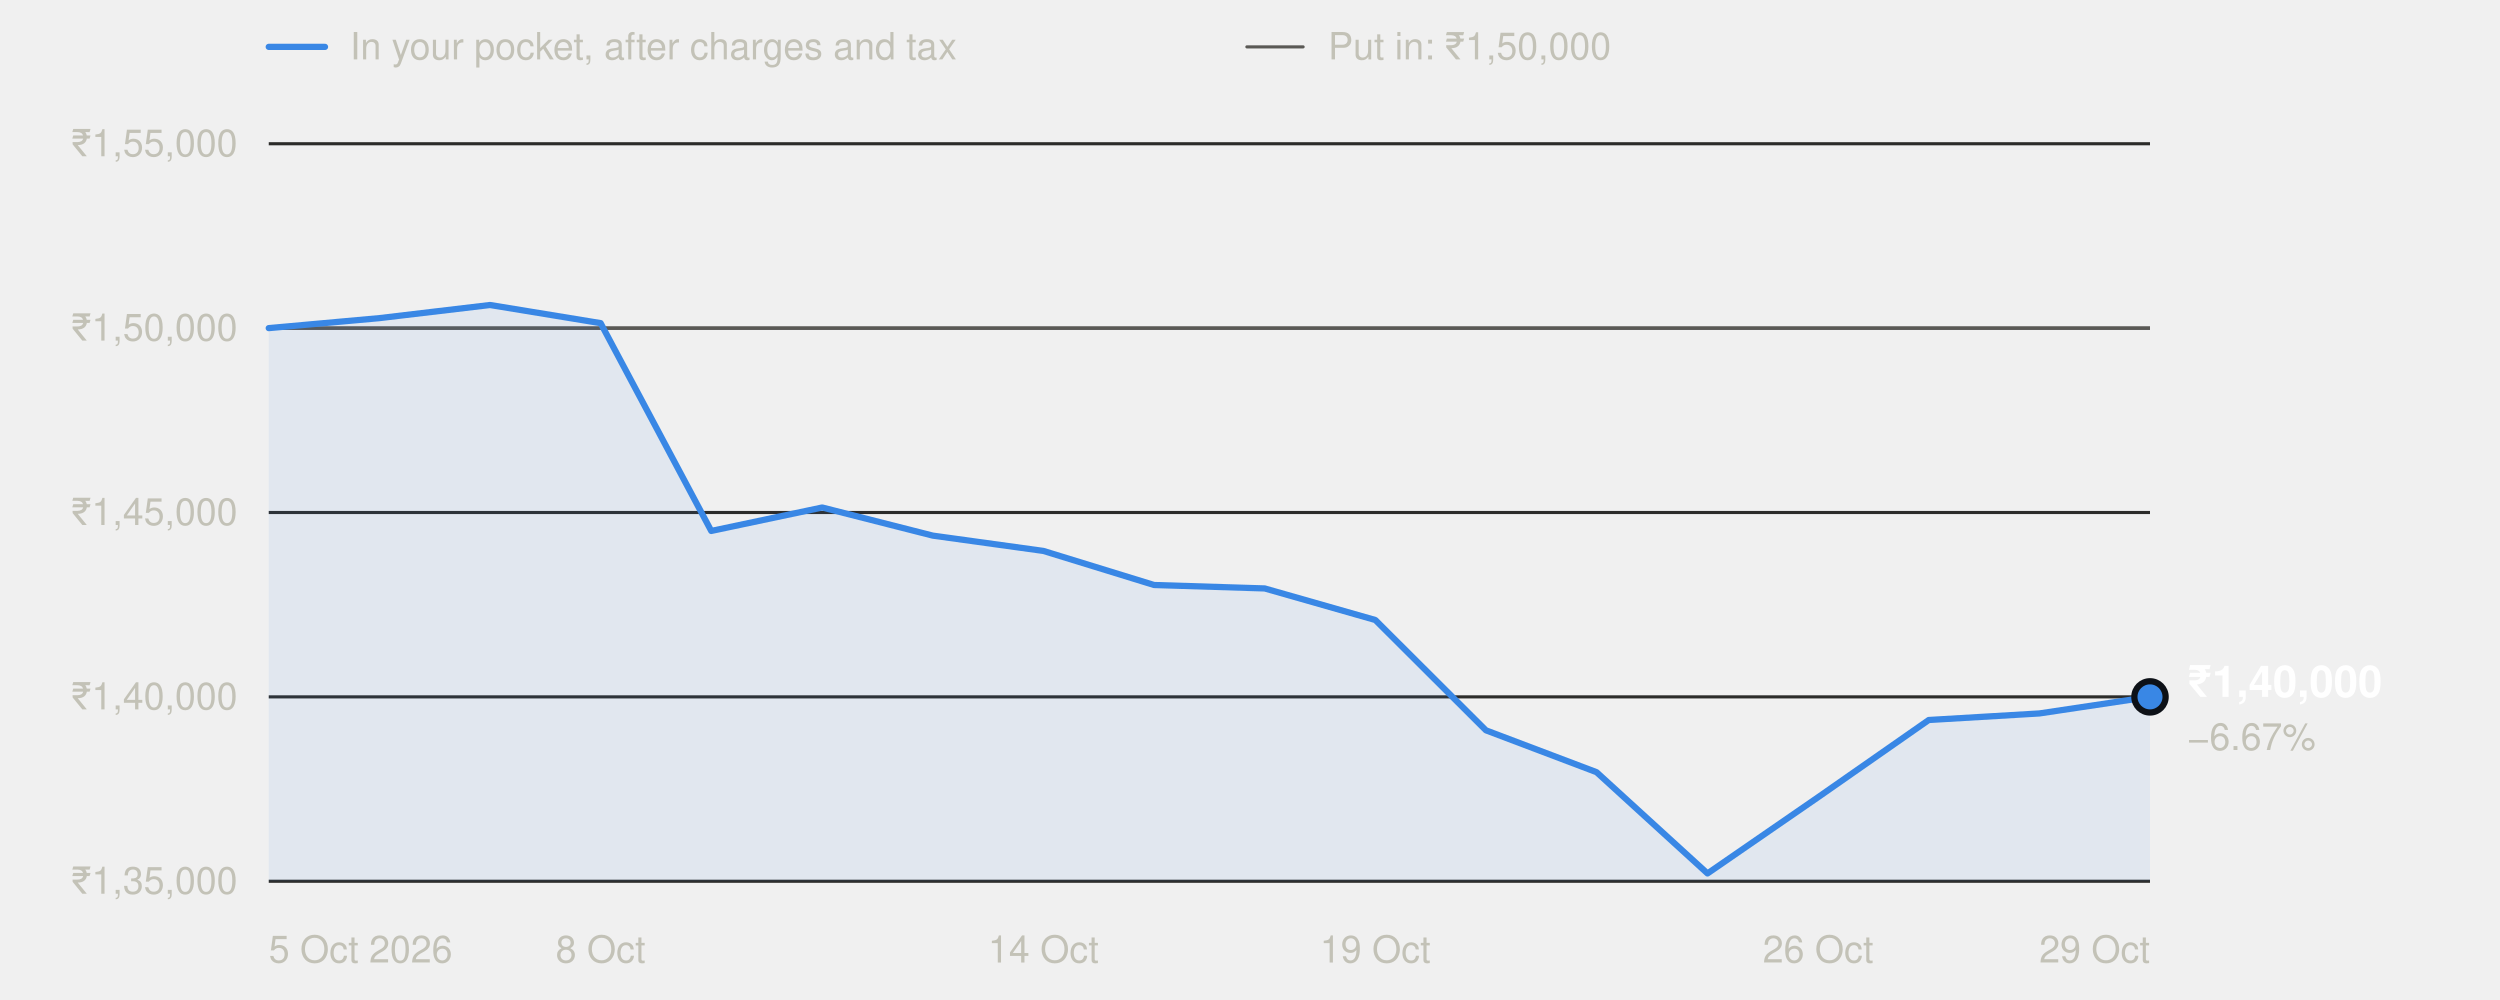
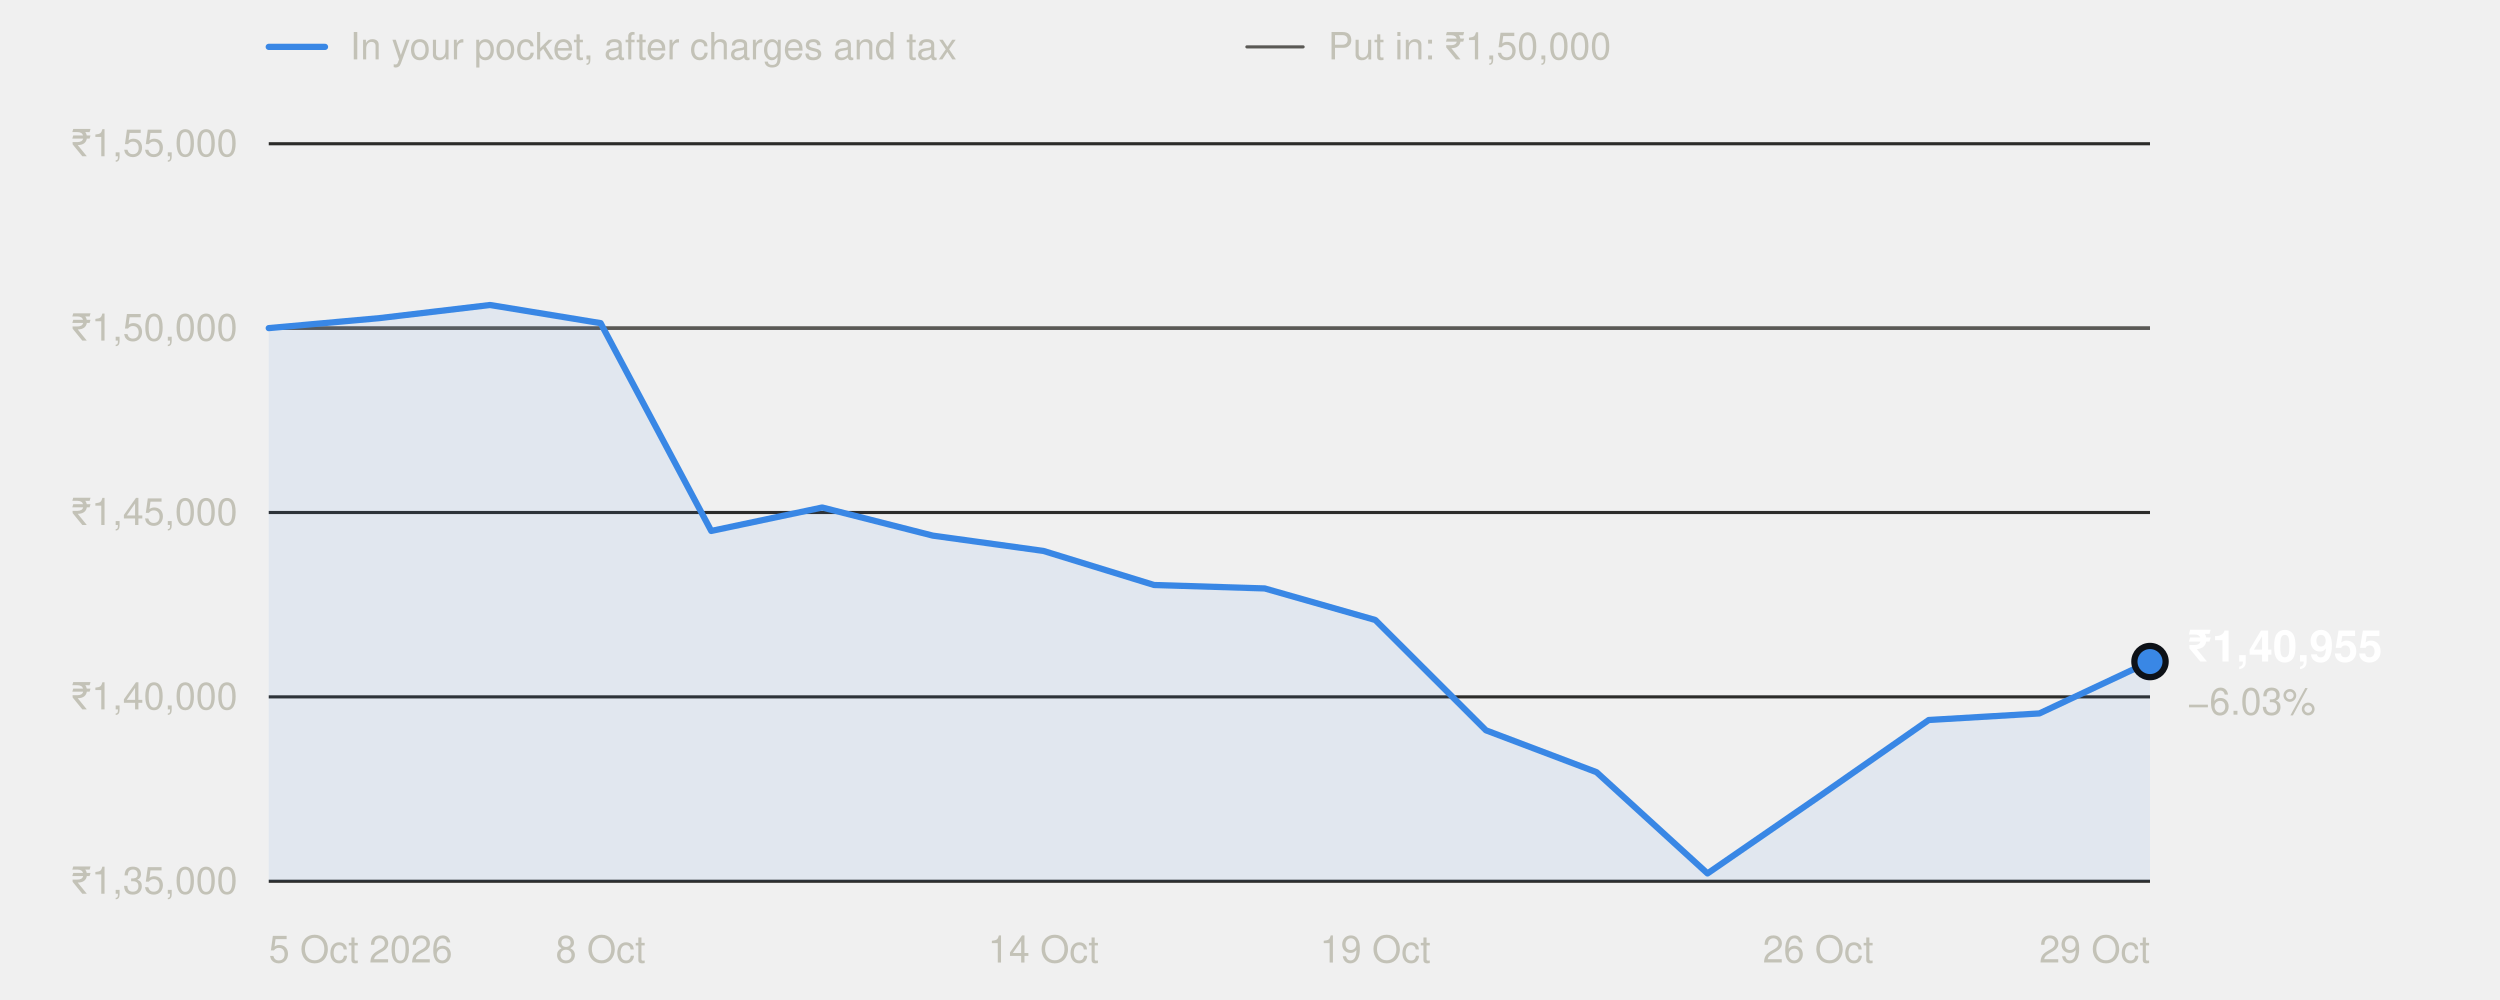
<svg xmlns="http://www.w3.org/2000/svg" width="800" height="320" viewBox="0 0 800 320" role="img" aria-labelledby="t" font-family="system-ui,-apple-system,'Segoe UI',Helvetica,Arial,sans-serif">
  <line x1="86" x2="104" y1="15" y2="15" stroke="#3987e5" stroke-width="2" stroke-linecap="round" />
  <text x="112" y="19" font-size="12" fill="#c3c2b7">In your pocket, after charges and tax</text>
  <line x1="399" x2="417" y1="15" y2="15" stroke="#5a5955" stroke-width="1" stroke-linecap="round" />
  <text x="425" y="19" font-size="12" fill="#c3c2b7">Put in: ₹1,50,000</text>
  <line x1="86" x2="688" y1="282.0" y2="282.0" stroke="#2c2c2a" stroke-width="1" />
  <text x="76" y="286.0" text-anchor="end" font-size="12" fill="#c3c2b7" style="font-variant-numeric:tabular-nums">₹1,35,000</text>
  <line x1="86" x2="688" y1="223.0" y2="223.0" stroke="#2c2c2a" stroke-width="1" />
  <text x="76" y="227.0" text-anchor="end" font-size="12" fill="#c3c2b7" style="font-variant-numeric:tabular-nums">₹1,40,000</text>
  <line x1="86" x2="688" y1="164.0" y2="164.0" stroke="#2c2c2a" stroke-width="1" />
  <text x="76" y="168.0" text-anchor="end" font-size="12" fill="#c3c2b7" style="font-variant-numeric:tabular-nums">₹1,45,000</text>
  <line x1="86" x2="688" y1="105.0" y2="105.0" stroke="#2c2c2a" stroke-width="1" />
  <text x="76" y="109.0" text-anchor="end" font-size="12" fill="#c3c2b7" style="font-variant-numeric:tabular-nums">₹1,50,000</text>
  <line x1="86" x2="688" y1="46.0" y2="46.0" stroke="#2c2c2a" stroke-width="1" />
  <text x="76" y="50.0" text-anchor="end" font-size="12" fill="#c3c2b7" style="font-variant-numeric:tabular-nums">₹1,55,000</text>
  <line x1="86" x2="688" y1="105.0" y2="105.0" stroke="#5a5955" stroke-width="1" />
  <text x="86.0" y="308" text-anchor="start" font-size="12" fill="#c3c2b7">5 Oct 2026</text>
  <text x="192.2" y="308" text-anchor="middle" font-size="12" fill="#c3c2b7">8 Oct</text>
  <text x="333.9" y="308" text-anchor="middle" font-size="12" fill="#c3c2b7">14 Oct</text>
  <text x="440.1" y="308" text-anchor="middle" font-size="12" fill="#c3c2b7">19 Oct</text>
  <text x="581.8" y="308" text-anchor="middle" font-size="12" fill="#c3c2b7">26 Oct</text>
  <text x="688.0" y="308" text-anchor="end" font-size="12" fill="#c3c2b7">29 Oct</text>
-   <path d="M86.0,282.0 L86.0,105.0 L121.4,101.8 L156.8,97.6 L192.2,103.4 L227.6,169.9 L263.1,162.4 L298.5,171.4 L333.9,176.3 L369.3,187.2 L404.7,188.3 L440.1,198.4 L475.5,233.7 L510.9,247.1 L546.4,279.5 L581.8,255.1 L617.2,230.4 L652.6,228.3 L688.0,223.0 L688.0,282.0 Z" fill="#3987e5" fill-opacity="0.08" />
-   <polyline points="86.0,105.0 121.4,101.8 156.8,97.6 192.2,103.4 227.6,169.9 263.1,162.4 298.5,171.4 333.9,176.3 369.3,187.2 404.7,188.3 440.1,198.4 475.5,233.7 510.9,247.1 546.4,279.5 581.8,255.1 617.2,230.4 652.6,228.3 688.0,223.0" fill="none" stroke="#3987e5" stroke-width="2" stroke-linejoin="round" stroke-linecap="round" />
-   <circle cx="688.0" cy="223.0" r="5" fill="#3987e5" stroke="#0d1117" stroke-width="2" />
-   <text x="700.0" y="223.0" font-size="14" font-weight="600" fill="#ffffff">₹1,40,000</text>
-   <text x="700.0" y="240.0" font-size="12" fill="#c3c2b7">−6.67%</text>
+   <path d="M86.0,282.0 L86.0,105.0 L121.4,101.8 L156.8,97.6 L192.2,103.4 L227.6,169.9 L263.1,162.4 L298.5,171.4 L333.9,176.3 L369.3,187.2 L404.7,188.3 L440.1,198.4 L475.5,233.7 L510.9,247.1 L546.4,279.5 L581.8,255.1 L617.2,230.4 L652.6,228.3 L688.0,211.7 L688.0,282.0 Z" fill="#3987e5" fill-opacity="0.08" />
+   <polyline points="86.0,105.0 121.4,101.8 156.8,97.6 192.2,103.4 227.6,169.9 263.1,162.4 298.5,171.4 333.9,176.3 369.3,187.2 404.7,188.3 440.1,198.4 475.5,233.7 510.9,247.1 546.4,279.5 581.8,255.1 617.2,230.4 652.6,228.3 688.0,211.7" fill="none" stroke="#3987e5" stroke-width="2" stroke-linejoin="round" stroke-linecap="round" />
+   <circle cx="688.0" cy="211.7" r="5" fill="#3987e5" stroke="#0d1117" stroke-width="2" />
+   <text x="700.0" y="211.7" font-size="14" font-weight="600" fill="#ffffff">₹1,40,955</text>
+   <text x="700.0" y="228.7" font-size="12" fill="#c3c2b7">−6.03%</text>
</svg>
